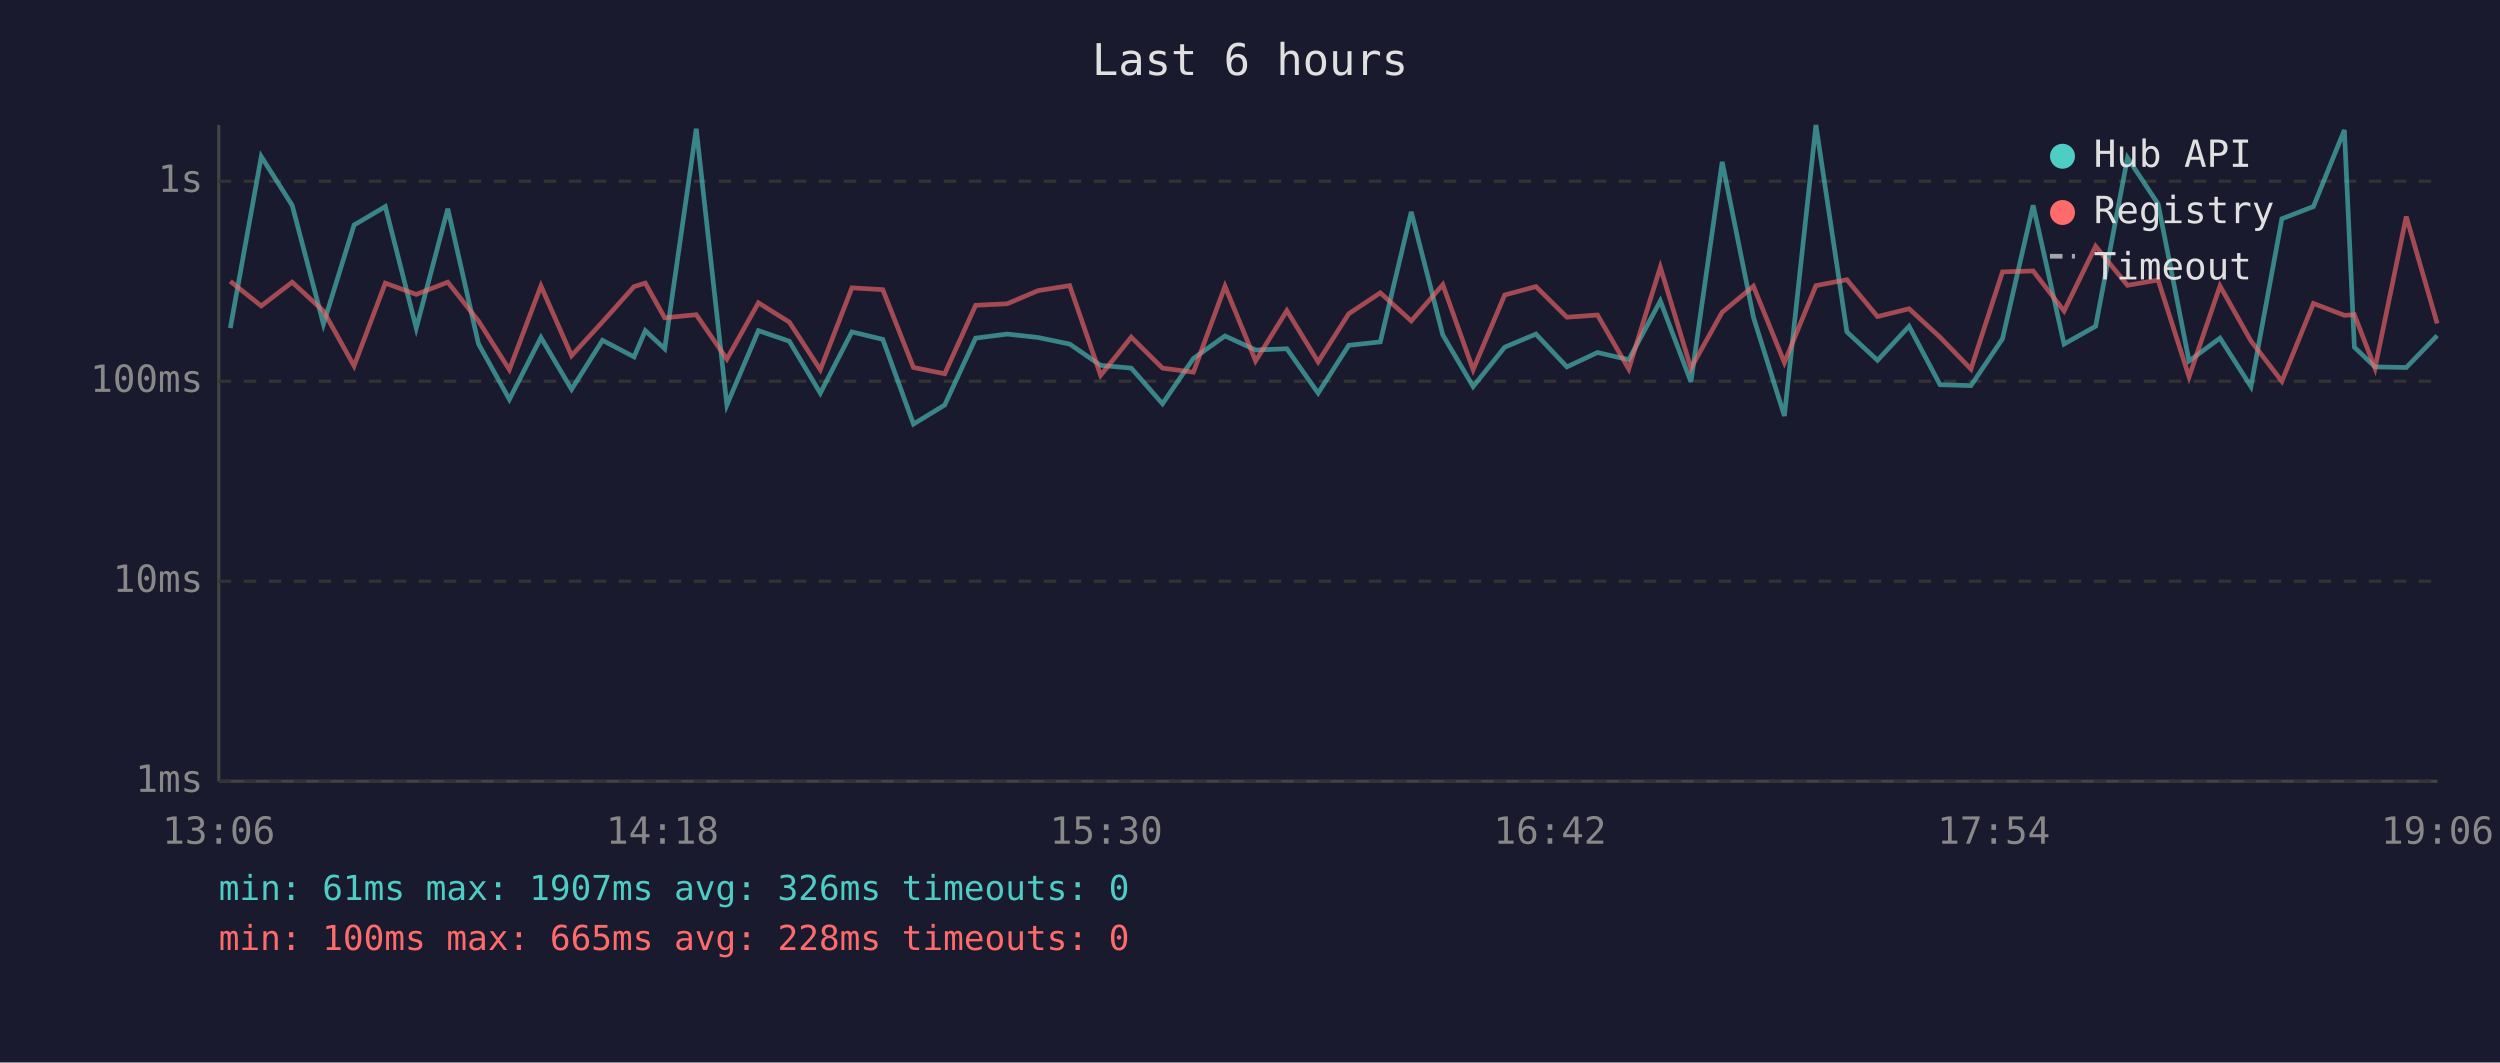
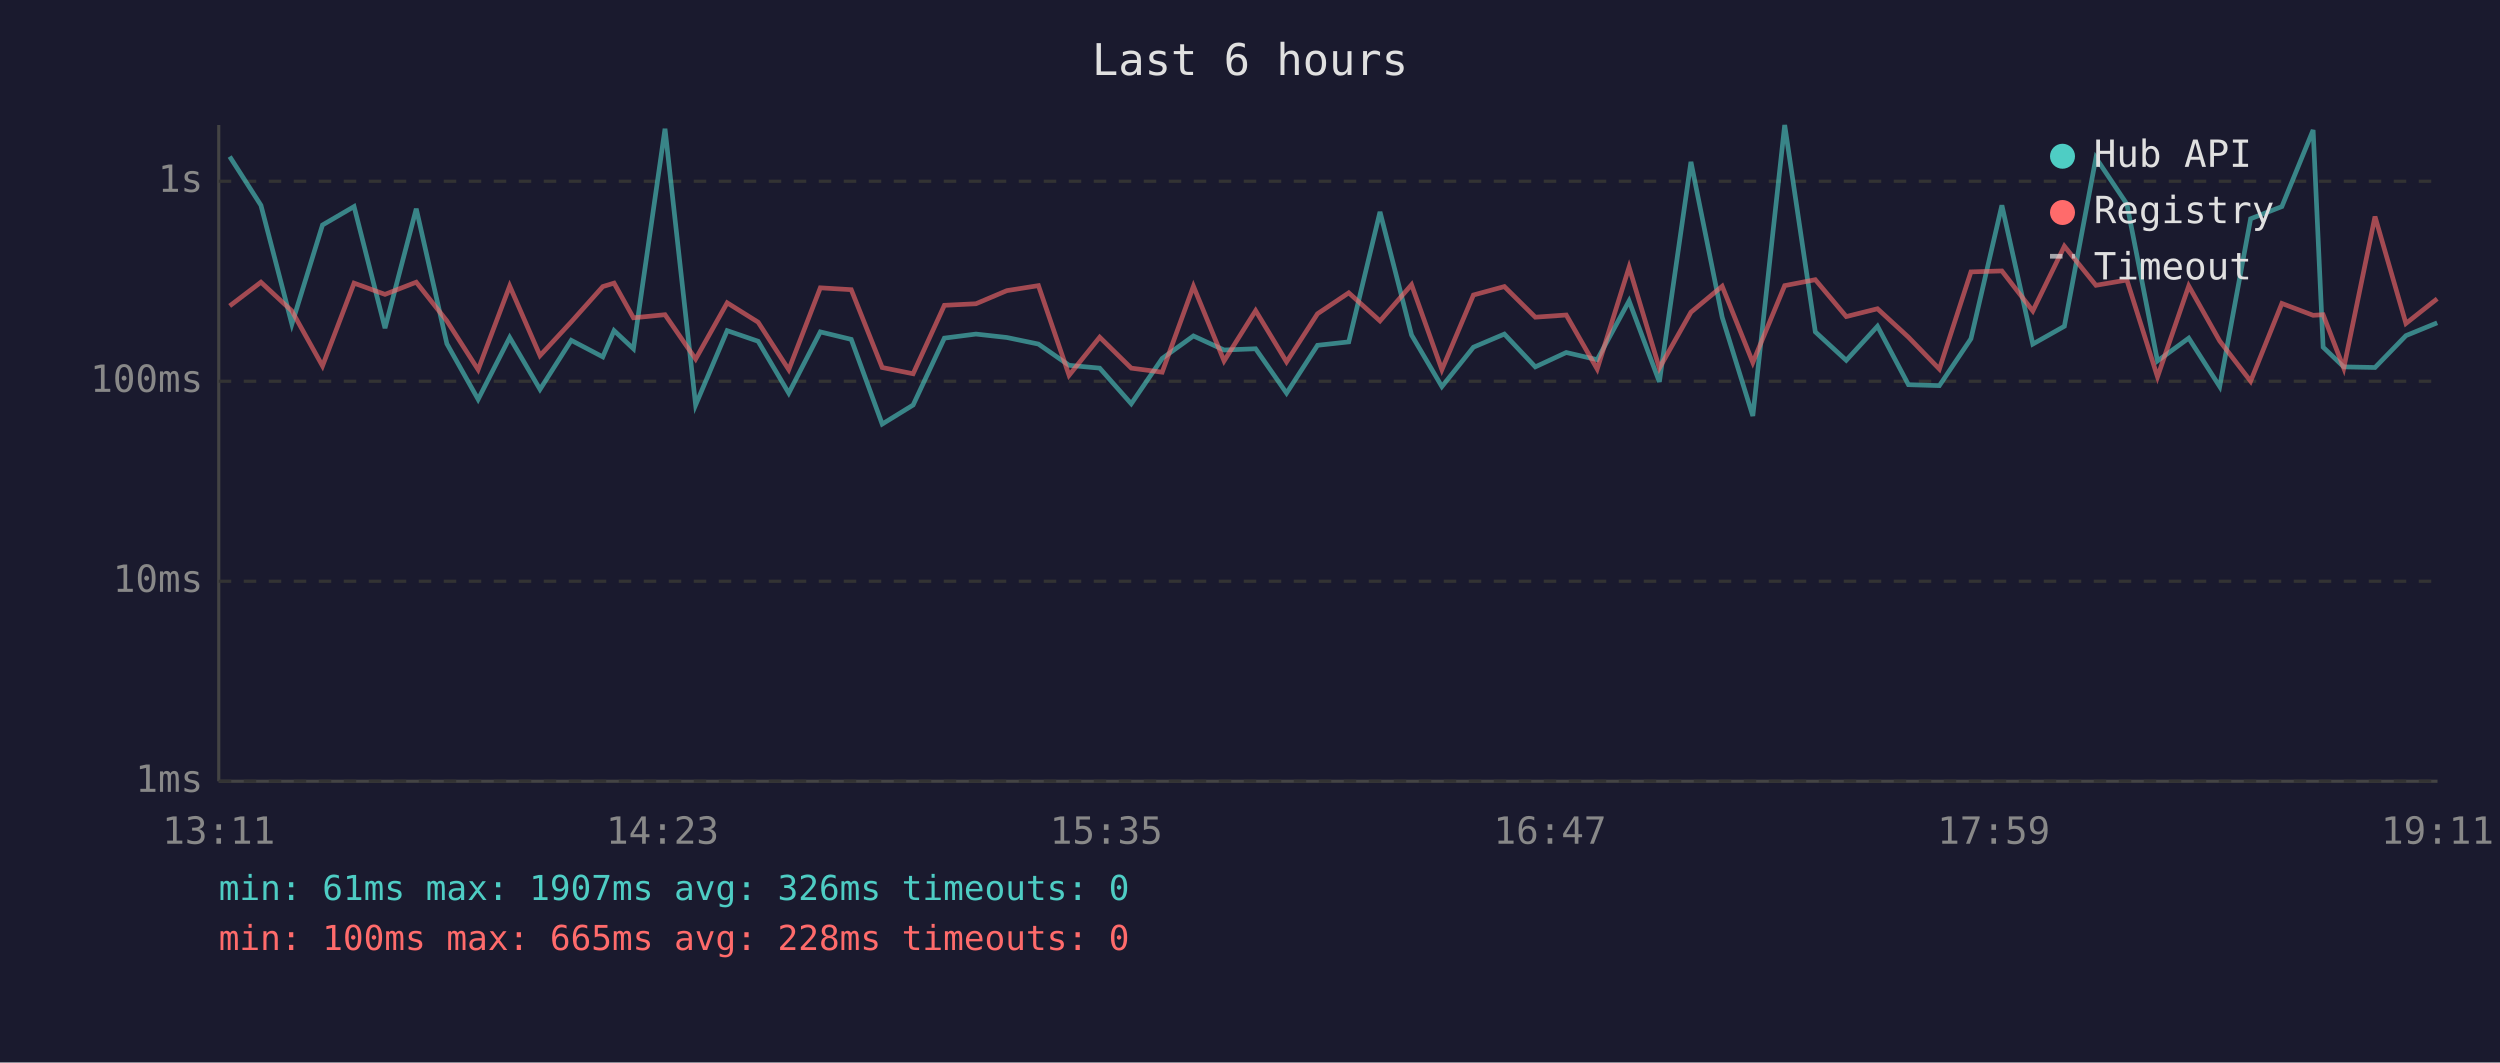
<svg xmlns="http://www.w3.org/2000/svg" viewBox="0 0 800 340" font-family="monospace" font-size="12">
  <rect width="800" height="340" fill="#1a1a2e" />
  <text x="400" y="24" fill="#e0e0e0" font-size="14" text-anchor="middle">Last 6 hours</text>
  <line x1="70" y1="40" x2="70" y2="250" stroke="#444" stroke-width="1" />
  <line x1="70" y1="250" x2="780" y2="250" stroke="#444" stroke-width="1" />
  <line x1="70" y1="250" x2="780" y2="250" stroke="#333" stroke-width="1" stroke-dasharray="4" />
  <text x="65" y="250" fill="#888" text-anchor="end" dominant-baseline="middle">1ms</text>
  <line x1="70" y1="186" x2="780" y2="186" stroke="#333" stroke-width="1" stroke-dasharray="4" />
  <text x="65" y="186" fill="#888" text-anchor="end" dominant-baseline="middle">10ms</text>
  <line x1="70" y1="122" x2="780" y2="122" stroke="#333" stroke-width="1" stroke-dasharray="4" />
  <text x="65" y="122" fill="#888" text-anchor="end" dominant-baseline="middle">100ms</text>
  <line x1="70" y1="58" x2="780" y2="58" stroke="#333" stroke-width="1" stroke-dasharray="4" />
  <text x="65" y="58" fill="#888" text-anchor="end" dominant-baseline="middle">1s</text>
-   <text x="70" y="270" fill="#888" text-anchor="middle">13:06</text>
-   <text x="212" y="270" fill="#888" text-anchor="middle">14:18</text>
-   <text x="354" y="270" fill="#888" text-anchor="middle">15:30</text>
-   <text x="496" y="270" fill="#888" text-anchor="middle">16:42</text>
-   <text x="638" y="270" fill="#888" text-anchor="middle">17:54</text>
-   <text x="780" y="270" fill="#888" text-anchor="middle">19:06</text>
-   <polyline points="73.7,105.0 83.6,50.1 93.5,65.7 103.5,103.7 113.3,72.0 123.3,66.1 133.2,105.0 143.3,66.8 153.1,110.0 163.0,127.8 173.1,108.0 182.9,124.6 192.8,108.9 202.9,114.2 206.5,105.8 212.7,111.6 222.8,41.2 232.6,129.6 242.7,105.8 252.6,109.2 262.5,125.8 272.6,106.2 282.5,108.6 292.3,135.7 302.3,129.6 312.2,108.2 322.3,106.9 332.2,108.0 342.3,110.1 352.2,116.9 362.0,117.8 372.0,129.2 381.9,114.7 392.0,107.5 401.8,112.0 411.8,111.6 421.8,125.8 431.6,110.5 441.7,109.4 451.6,67.8 461.7,107.2 471.4,123.7 481.5,111.1 491.5,106.9 501.4,117.4 511.2,112.8 521.2,115.1 531.3,96.3 541.1,122.2 551.1,51.8 561.1,101.5 571.0,133.1 581.1,40.0 591.0,106.2 600.8,115.3 610.9,104.4 620.8,123.1 630.7,123.4 640.8,108.4 650.6,65.7 660.5,110.1 670.6,104.4 680.8,50.5 690.6,65.3 700.5,115.5 710.4,108.2 720.3,123.7 730.2,70.0 740.3,66.1 750.2,41.6 753.4,111.1 760.0,117.4 770.0,117.6 779.9,107.4" fill="none" stroke="#4ecdc4" stroke-width="1.5" opacity="0.6" />
-   <polyline points="73.7,90.0 83.6,97.9 93.5,90.3 103.5,99.5 113.3,117.1 123.3,90.6 133.2,94.2 143.3,90.3 153.1,102.7 163.0,118.3 173.1,91.5 182.9,113.8 192.8,103.0 202.9,91.7 206.5,90.6 212.7,101.7 222.8,100.7 232.6,114.9 242.7,96.9 252.6,103.1 262.5,118.3 272.6,92.1 282.5,92.7 292.3,117.6 302.3,119.6 312.2,97.7 322.3,97.2 332.2,93.0 342.3,91.4 352.2,120.1 362.0,107.9 372.0,117.8 381.9,119.1 392.0,91.6 401.8,115.5 411.8,99.4 421.8,115.8 431.6,100.4 441.7,93.7 451.6,102.7 461.7,91.1 471.4,118.3 481.5,94.4 491.5,91.7 501.4,101.5 511.2,100.8 521.2,118.1 531.3,85.5 541.1,117.8 551.1,99.9 561.1,91.6 571.0,116.0 581.1,91.4 591.0,89.5 600.8,101.3 610.9,98.8 620.8,107.9 630.7,118.1 640.8,87.0 650.6,86.7 660.5,99.5 670.6,78.8 680.8,91.3 690.6,89.6 700.5,120.6 710.4,91.5 720.3,109.1 730.2,122.0 740.3,97.1 750.2,100.9 753.4,100.7 760.0,117.8 770.0,69.3 779.9,103.5" fill="none" stroke="#ff6b6b" stroke-width="1.5" opacity="0.6" />
+   <text x="70" y="270" fill="#888" text-anchor="middle">13:11</text>
+   <text x="212" y="270" fill="#888" text-anchor="middle">14:23</text>
+   <text x="354" y="270" fill="#888" text-anchor="middle">15:35</text>
+   <text x="496" y="270" fill="#888" text-anchor="middle">16:47</text>
+   <text x="638" y="270" fill="#888" text-anchor="middle">17:59</text>
+   <text x="780" y="270" fill="#888" text-anchor="middle">19:11</text>
+   <polyline points="73.5,50.1 83.5,65.7 93.4,103.7 103.2,72.0 113.3,66.1 123.2,105.0 133.2,66.8 143.0,110.0 153.0,127.8 163.1,108.0 172.8,124.6 182.8,108.9 192.9,114.2 196.5,105.8 202.7,111.6 212.8,41.2 222.6,129.6 232.7,105.8 242.6,109.2 252.4,125.8 262.5,106.2 272.4,108.6 282.3,135.7 292.2,129.6 302.2,108.2 312.3,106.9 322.2,108.0 332.3,110.1 342.1,116.9 351.9,117.8 362.0,129.2 371.9,114.7 381.9,107.5 391.7,112.0 401.8,111.6 411.7,125.8 421.6,110.5 431.6,109.4 441.6,67.8 451.7,107.2 461.4,123.7 471.5,111.1 481.4,106.9 491.3,117.4 501.2,112.8 511.1,115.1 521.3,96.3 531.0,122.2 541.1,51.8 551.1,101.5 560.9,133.1 571.1,40.0 580.9,106.2 590.8,115.3 600.8,104.4 610.7,123.1 620.6,123.4 630.7,108.4 640.6,65.7 650.5,110.1 660.6,104.4 670.7,50.5 680.6,65.3 690.4,115.5 700.4,108.2 710.3,123.7 720.2,70.0 730.2,66.1 740.2,41.6 743.4,111.1 750.0,117.4 760.0,117.6 769.9,107.4 779.9,103.3" fill="none" stroke="#4ecdc4" stroke-width="1.5" opacity="0.6" />
+   <polyline points="73.5,97.9 83.5,90.3 93.4,99.5 103.2,117.1 113.3,90.6 123.2,94.2 133.2,90.3 143.0,102.7 153.0,118.3 163.1,91.5 172.8,113.8 182.8,103.0 192.9,91.7 196.5,90.6 202.7,101.7 212.8,100.7 222.6,114.9 232.7,96.9 242.6,103.1 252.4,118.3 262.5,92.1 272.4,92.7 282.3,117.6 292.2,119.6 302.2,97.7 312.3,97.2 322.2,93.0 332.3,91.4 342.1,120.1 351.9,107.9 362.0,117.8 371.9,119.1 381.9,91.6 391.7,115.5 401.8,99.4 411.7,115.8 421.6,100.4 431.6,93.7 441.6,102.7 451.7,91.1 461.4,118.3 471.5,94.4 481.4,91.7 491.3,101.5 501.2,100.8 511.1,118.1 521.3,85.5 531.0,117.8 541.1,99.9 551.1,91.6 560.9,116.0 571.1,91.4 580.9,89.5 590.8,101.3 600.8,98.8 610.7,107.9 620.6,118.1 630.7,87.0 640.6,86.7 650.5,99.5 660.6,78.8 670.7,91.3 680.6,89.6 690.4,120.6 700.4,91.5 710.3,109.1 720.2,122.0 730.2,97.1 740.2,100.9 743.4,100.7 750.0,117.8 760.0,69.3 769.9,103.5 779.9,95.6" fill="none" stroke="#ff6b6b" stroke-width="1.5" opacity="0.6" />
  <circle cx="660" cy="50" r="4" fill="#4ecdc4" />
  <text x="670" y="50" fill="#e0e0e0" dominant-baseline="middle">Hub API</text>
  <circle cx="660" cy="68" r="4" fill="#ff6b6b" />
  <text x="670" y="68" fill="#e0e0e0" dominant-baseline="middle">Registry</text>
  <line x1="656" y1="82" x2="664" y2="82" stroke="#e0e0e0" stroke-width="1.5" stroke-dasharray="4,3" opacity="0.7" />
  <text x="670" y="86" fill="#e0e0e0" dominant-baseline="middle">Timeout</text>
  <text x="70" y="288" fill="#4ecdc4" font-size="11">min: 61ms  max: 1907ms  avg: 326ms  timeouts: 0</text>
  <text x="70" y="304" fill="#ff6b6b" font-size="11">min: 100ms  max: 665ms  avg: 228ms  timeouts: 0</text>
</svg>
